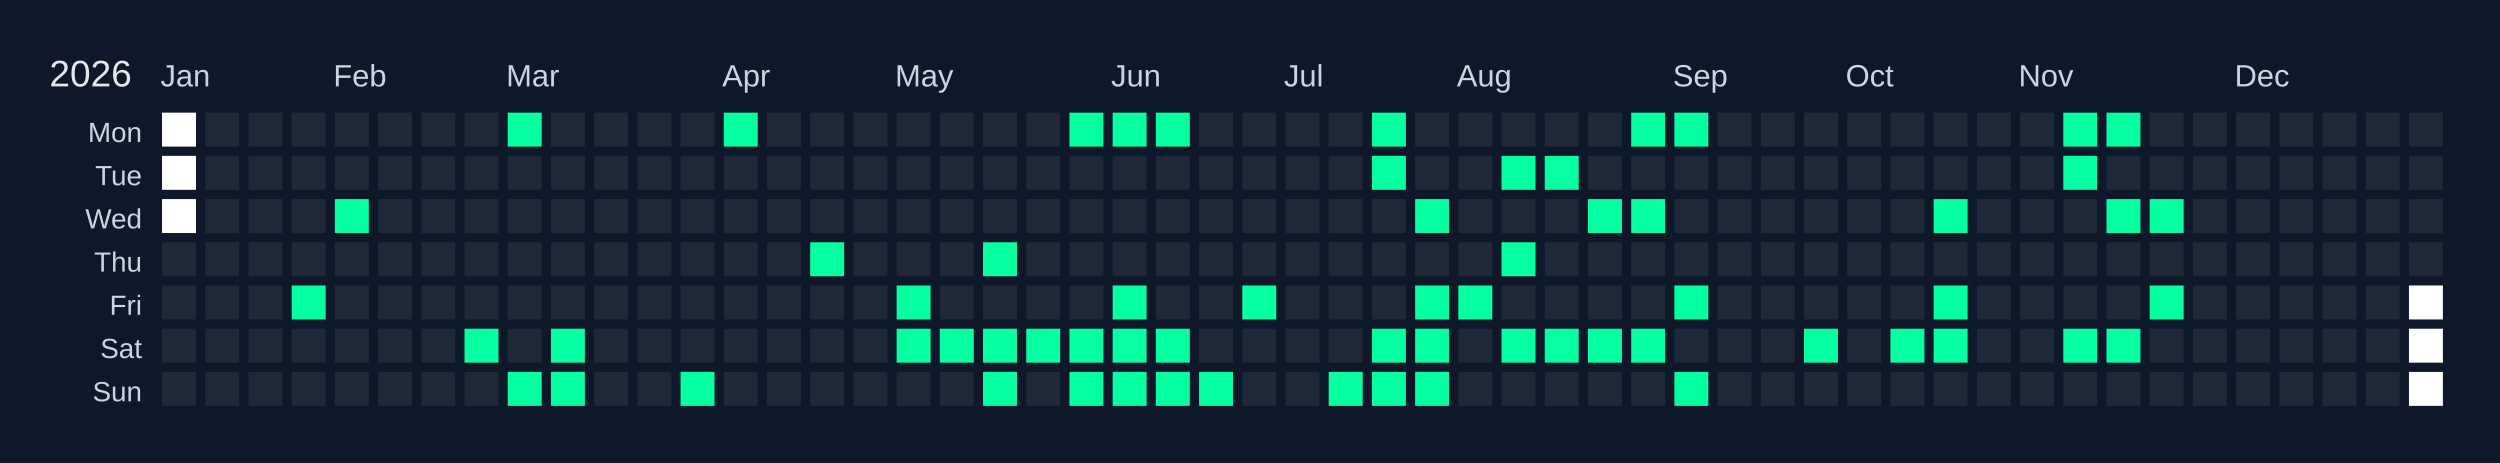
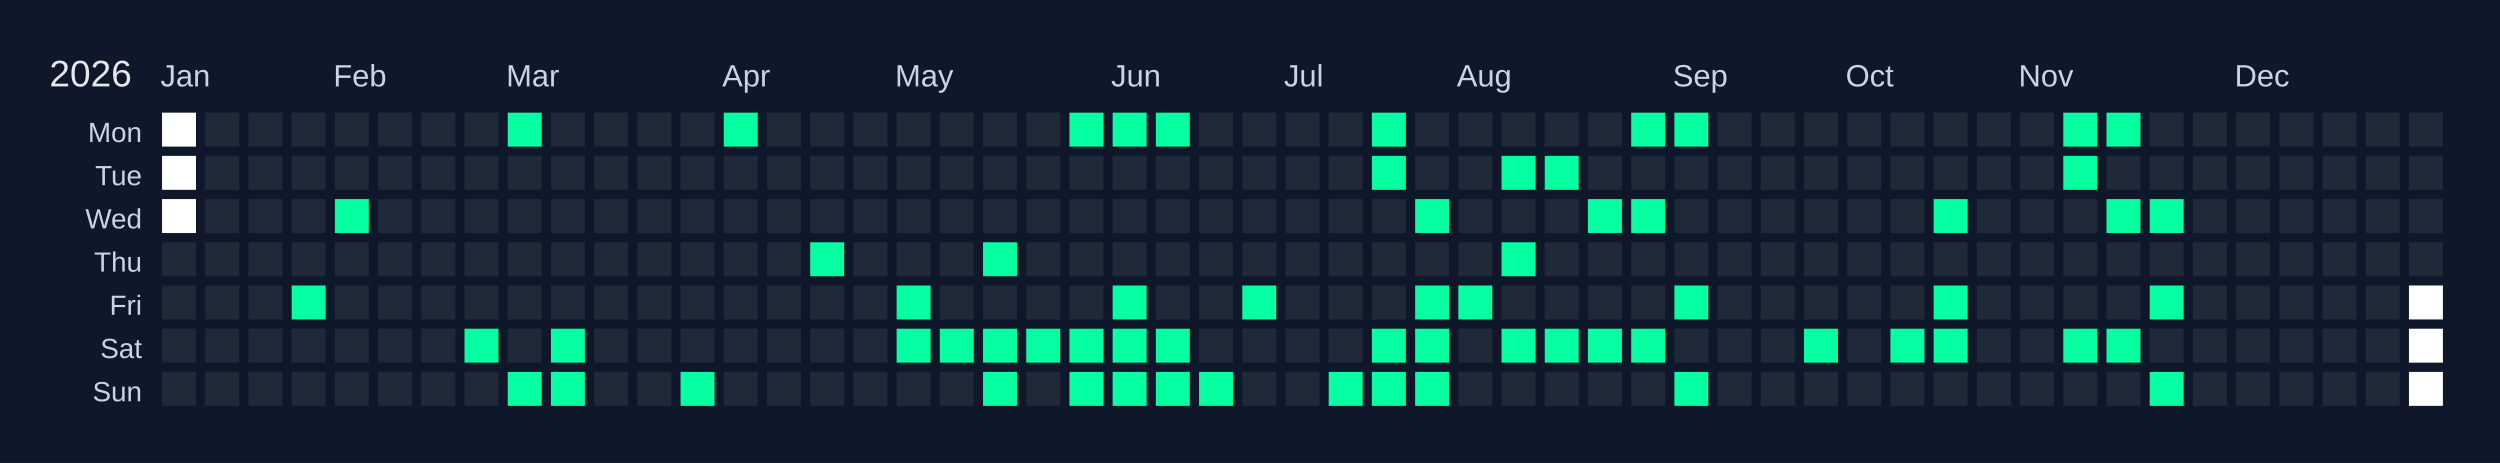
<svg xmlns="http://www.w3.org/2000/svg" width="810" height="150" viewBox="0 0 810 150">
  <rect width="810" height="150" fill="#0f172a" />
  <text x="16" y="28" font-size="12" fill="#e5e7eb" font-family="Arial, sans-serif">2026</text>
  <text x="52" y="28" font-size="10" fill="#cbd5e1" font-family="Arial, sans-serif">Jan</text>
  <text x="108" y="28" font-size="10" fill="#cbd5e1" font-family="Arial, sans-serif">Feb</text>
  <text x="164" y="28" font-size="10" fill="#cbd5e1" font-family="Arial, sans-serif">Mar</text>
  <text x="234" y="28" font-size="10" fill="#cbd5e1" font-family="Arial, sans-serif">Apr</text>
  <text x="290" y="28" font-size="10" fill="#cbd5e1" font-family="Arial, sans-serif">May</text>
  <text x="360" y="28" font-size="10" fill="#cbd5e1" font-family="Arial, sans-serif">Jun</text>
  <text x="416" y="28" font-size="10" fill="#cbd5e1" font-family="Arial, sans-serif">Jul</text>
  <text x="472" y="28" font-size="10" fill="#cbd5e1" font-family="Arial, sans-serif">Aug</text>
  <text x="542" y="28" font-size="10" fill="#cbd5e1" font-family="Arial, sans-serif">Sep</text>
  <text x="598" y="28" font-size="10" fill="#cbd5e1" font-family="Arial, sans-serif">Oct</text>
  <text x="654" y="28" font-size="10" fill="#cbd5e1" font-family="Arial, sans-serif">Nov</text>
  <text x="724" y="28" font-size="10" fill="#cbd5e1" font-family="Arial, sans-serif">Dec</text>
  <text x="46" y="46" font-size="9" fill="#cbd5e1" font-family="Arial, sans-serif" text-anchor="end">Mon</text>
  <text x="46" y="60" font-size="9" fill="#cbd5e1" font-family="Arial, sans-serif" text-anchor="end">Tue</text>
  <text x="46" y="74" font-size="9" fill="#cbd5e1" font-family="Arial, sans-serif" text-anchor="end">Wed</text>
  <text x="46" y="88" font-size="9" fill="#cbd5e1" font-family="Arial, sans-serif" text-anchor="end">Thu</text>
  <text x="46" y="102" font-size="9" fill="#cbd5e1" font-family="Arial, sans-serif" text-anchor="end">Fri</text>
  <text x="46" y="116" font-size="9" fill="#cbd5e1" font-family="Arial, sans-serif" text-anchor="end">Sat</text>
  <text x="46" y="130" font-size="9" fill="#cbd5e1" font-family="Arial, sans-serif" text-anchor="end">Sun</text>
  <g transform="translate(52,36)">
    <rect x="0" y="0" width="12" height="12" fill="#ffffff" stroke="#0f172a" stroke-width="1" />
    <rect x="0" y="14" width="12" height="12" fill="#ffffff" stroke="#0f172a" stroke-width="1" />
    <rect x="0" y="28" width="12" height="12" fill="#ffffff" stroke="#0f172a" stroke-width="1" />
    <rect x="0" y="42" width="12" height="12" fill="#1f2937" stroke="#0f172a" stroke-width="1" data-date="2026-01-01" />
    <rect x="0" y="56" width="12" height="12" fill="#1f2937" stroke="#0f172a" stroke-width="1" data-date="2026-01-02" />
    <rect x="0" y="70" width="12" height="12" fill="#1f2937" stroke="#0f172a" stroke-width="1" data-date="2026-01-03" />
    <rect x="0" y="84" width="12" height="12" fill="#1f2937" stroke="#0f172a" stroke-width="1" data-date="2026-01-04" />
    <rect x="14" y="0" width="12" height="12" fill="#1f2937" stroke="#0f172a" stroke-width="1" data-date="2026-01-05" />
    <rect x="14" y="14" width="12" height="12" fill="#1f2937" stroke="#0f172a" stroke-width="1" data-date="2026-01-06" />
    <rect x="14" y="28" width="12" height="12" fill="#1f2937" stroke="#0f172a" stroke-width="1" data-date="2026-01-07" />
    <rect x="14" y="42" width="12" height="12" fill="#1f2937" stroke="#0f172a" stroke-width="1" data-date="2026-01-08" />
    <rect x="14" y="56" width="12" height="12" fill="#1f2937" stroke="#0f172a" stroke-width="1" data-date="2026-01-09" />
    <rect x="14" y="70" width="12" height="12" fill="#1f2937" stroke="#0f172a" stroke-width="1" data-date="2026-01-10" />
    <rect x="14" y="84" width="12" height="12" fill="#1f2937" stroke="#0f172a" stroke-width="1" data-date="2026-01-11" />
    <rect x="28" y="0" width="12" height="12" fill="#1f2937" stroke="#0f172a" stroke-width="1" data-date="2026-01-12" />
    <rect x="28" y="14" width="12" height="12" fill="#1f2937" stroke="#0f172a" stroke-width="1" data-date="2026-01-13" />
    <rect x="28" y="28" width="12" height="12" fill="#1f2937" stroke="#0f172a" stroke-width="1" data-date="2026-01-14" />
    <rect x="28" y="42" width="12" height="12" fill="#1f2937" stroke="#0f172a" stroke-width="1" data-date="2026-01-15" />
    <rect x="28" y="56" width="12" height="12" fill="#1f2937" stroke="#0f172a" stroke-width="1" data-date="2026-01-16" />
    <rect x="28" y="70" width="12" height="12" fill="#1f2937" stroke="#0f172a" stroke-width="1" data-date="2026-01-17" />
    <rect x="28" y="84" width="12" height="12" fill="#1f2937" stroke="#0f172a" stroke-width="1" data-date="2026-01-18" />
    <rect x="42" y="0" width="12" height="12" fill="#1f2937" stroke="#0f172a" stroke-width="1" data-date="2026-01-19" />
    <rect x="42" y="14" width="12" height="12" fill="#1f2937" stroke="#0f172a" stroke-width="1" data-date="2026-01-20" />
    <rect x="42" y="28" width="12" height="12" fill="#1f2937" stroke="#0f172a" stroke-width="1" data-date="2026-01-21" />
    <rect x="42" y="42" width="12" height="12" fill="#1f2937" stroke="#0f172a" stroke-width="1" data-date="2026-01-22" />
    <rect x="42" y="56" width="12" height="12" fill="#05ffa1" stroke="#0f172a" stroke-width="1" data-date="2026-01-23" />
    <rect x="42" y="70" width="12" height="12" fill="#1f2937" stroke="#0f172a" stroke-width="1" data-date="2026-01-24" />
    <rect x="42" y="84" width="12" height="12" fill="#1f2937" stroke="#0f172a" stroke-width="1" data-date="2026-01-25" />
    <rect x="56" y="0" width="12" height="12" fill="#1f2937" stroke="#0f172a" stroke-width="1" data-date="2026-01-26" />
    <rect x="56" y="14" width="12" height="12" fill="#1f2937" stroke="#0f172a" stroke-width="1" data-date="2026-01-27" />
    <rect x="56" y="28" width="12" height="12" fill="#05ffa1" stroke="#0f172a" stroke-width="1" data-date="2026-01-28" />
    <rect x="56" y="42" width="12" height="12" fill="#1f2937" stroke="#0f172a" stroke-width="1" data-date="2026-01-29" />
    <rect x="56" y="56" width="12" height="12" fill="#1f2937" stroke="#0f172a" stroke-width="1" data-date="2026-01-30" />
    <rect x="56" y="70" width="12" height="12" fill="#1f2937" stroke="#0f172a" stroke-width="1" data-date="2026-01-31" />
    <rect x="56" y="84" width="12" height="12" fill="#1f2937" stroke="#0f172a" stroke-width="1" data-date="2026-02-01" />
    <rect x="70" y="0" width="12" height="12" fill="#1f2937" stroke="#0f172a" stroke-width="1" data-date="2026-02-02" />
    <rect x="70" y="14" width="12" height="12" fill="#1f2937" stroke="#0f172a" stroke-width="1" data-date="2026-02-03" />
    <rect x="70" y="28" width="12" height="12" fill="#1f2937" stroke="#0f172a" stroke-width="1" data-date="2026-02-04" />
    <rect x="70" y="42" width="12" height="12" fill="#1f2937" stroke="#0f172a" stroke-width="1" data-date="2026-02-05" />
    <rect x="70" y="56" width="12" height="12" fill="#1f2937" stroke="#0f172a" stroke-width="1" data-date="2026-02-06" />
    <rect x="70" y="70" width="12" height="12" fill="#1f2937" stroke="#0f172a" stroke-width="1" data-date="2026-02-07" />
    <rect x="70" y="84" width="12" height="12" fill="#1f2937" stroke="#0f172a" stroke-width="1" data-date="2026-02-08" />
    <rect x="84" y="0" width="12" height="12" fill="#1f2937" stroke="#0f172a" stroke-width="1" data-date="2026-02-09" />
    <rect x="84" y="14" width="12" height="12" fill="#1f2937" stroke="#0f172a" stroke-width="1" data-date="2026-02-10" />
    <rect x="84" y="28" width="12" height="12" fill="#1f2937" stroke="#0f172a" stroke-width="1" data-date="2026-02-11" />
    <rect x="84" y="42" width="12" height="12" fill="#1f2937" stroke="#0f172a" stroke-width="1" data-date="2026-02-12" />
    <rect x="84" y="56" width="12" height="12" fill="#1f2937" stroke="#0f172a" stroke-width="1" data-date="2026-02-13" />
    <rect x="84" y="70" width="12" height="12" fill="#1f2937" stroke="#0f172a" stroke-width="1" data-date="2026-02-14" />
    <rect x="84" y="84" width="12" height="12" fill="#1f2937" stroke="#0f172a" stroke-width="1" data-date="2026-02-15" />
    <rect x="98" y="0" width="12" height="12" fill="#1f2937" stroke="#0f172a" stroke-width="1" data-date="2026-02-16" />
    <rect x="98" y="14" width="12" height="12" fill="#1f2937" stroke="#0f172a" stroke-width="1" data-date="2026-02-17" />
    <rect x="98" y="28" width="12" height="12" fill="#1f2937" stroke="#0f172a" stroke-width="1" data-date="2026-02-18" />
    <rect x="98" y="42" width="12" height="12" fill="#1f2937" stroke="#0f172a" stroke-width="1" data-date="2026-02-19" />
    <rect x="98" y="56" width="12" height="12" fill="#1f2937" stroke="#0f172a" stroke-width="1" data-date="2026-02-20" />
    <rect x="98" y="70" width="12" height="12" fill="#05ffa1" stroke="#0f172a" stroke-width="1" data-date="2026-02-21" />
    <rect x="98" y="84" width="12" height="12" fill="#1f2937" stroke="#0f172a" stroke-width="1" data-date="2026-02-22" />
    <rect x="112" y="0" width="12" height="12" fill="#05ffa1" stroke="#0f172a" stroke-width="1" data-date="2026-02-23" />
    <rect x="112" y="14" width="12" height="12" fill="#1f2937" stroke="#0f172a" stroke-width="1" data-date="2026-02-24" />
    <rect x="112" y="28" width="12" height="12" fill="#1f2937" stroke="#0f172a" stroke-width="1" data-date="2026-02-25" />
    <rect x="112" y="42" width="12" height="12" fill="#1f2937" stroke="#0f172a" stroke-width="1" data-date="2026-02-26" />
    <rect x="112" y="56" width="12" height="12" fill="#1f2937" stroke="#0f172a" stroke-width="1" data-date="2026-02-27" />
    <rect x="112" y="70" width="12" height="12" fill="#1f2937" stroke="#0f172a" stroke-width="1" data-date="2026-02-28" />
    <rect x="112" y="84" width="12" height="12" fill="#05ffa1" stroke="#0f172a" stroke-width="1" data-date="2026-03-01" />
    <rect x="126" y="0" width="12" height="12" fill="#1f2937" stroke="#0f172a" stroke-width="1" data-date="2026-03-02" />
    <rect x="126" y="14" width="12" height="12" fill="#1f2937" stroke="#0f172a" stroke-width="1" data-date="2026-03-03" />
    <rect x="126" y="28" width="12" height="12" fill="#1f2937" stroke="#0f172a" stroke-width="1" data-date="2026-03-04" />
    <rect x="126" y="42" width="12" height="12" fill="#1f2937" stroke="#0f172a" stroke-width="1" data-date="2026-03-05" />
    <rect x="126" y="56" width="12" height="12" fill="#1f2937" stroke="#0f172a" stroke-width="1" data-date="2026-03-06" />
    <rect x="126" y="70" width="12" height="12" fill="#05ffa1" stroke="#0f172a" stroke-width="1" data-date="2026-03-07" />
    <rect x="126" y="84" width="12" height="12" fill="#05ffa1" stroke="#0f172a" stroke-width="1" data-date="2026-03-08" />
    <rect x="140" y="0" width="12" height="12" fill="#1f2937" stroke="#0f172a" stroke-width="1" data-date="2026-03-09" />
    <rect x="140" y="14" width="12" height="12" fill="#1f2937" stroke="#0f172a" stroke-width="1" data-date="2026-03-10" />
    <rect x="140" y="28" width="12" height="12" fill="#1f2937" stroke="#0f172a" stroke-width="1" data-date="2026-03-11" />
    <rect x="140" y="42" width="12" height="12" fill="#1f2937" stroke="#0f172a" stroke-width="1" data-date="2026-03-12" />
    <rect x="140" y="56" width="12" height="12" fill="#1f2937" stroke="#0f172a" stroke-width="1" data-date="2026-03-13" />
    <rect x="140" y="70" width="12" height="12" fill="#1f2937" stroke="#0f172a" stroke-width="1" data-date="2026-03-14" />
    <rect x="140" y="84" width="12" height="12" fill="#1f2937" stroke="#0f172a" stroke-width="1" data-date="2026-03-15" />
    <rect x="154" y="0" width="12" height="12" fill="#1f2937" stroke="#0f172a" stroke-width="1" data-date="2026-03-16" />
    <rect x="154" y="14" width="12" height="12" fill="#1f2937" stroke="#0f172a" stroke-width="1" data-date="2026-03-17" />
    <rect x="154" y="28" width="12" height="12" fill="#1f2937" stroke="#0f172a" stroke-width="1" data-date="2026-03-18" />
    <rect x="154" y="42" width="12" height="12" fill="#1f2937" stroke="#0f172a" stroke-width="1" data-date="2026-03-19" />
    <rect x="154" y="56" width="12" height="12" fill="#1f2937" stroke="#0f172a" stroke-width="1" data-date="2026-03-20" />
    <rect x="154" y="70" width="12" height="12" fill="#1f2937" stroke="#0f172a" stroke-width="1" data-date="2026-03-21" />
    <rect x="154" y="84" width="12" height="12" fill="#1f2937" stroke="#0f172a" stroke-width="1" data-date="2026-03-22" />
    <rect x="168" y="0" width="12" height="12" fill="#1f2937" stroke="#0f172a" stroke-width="1" data-date="2026-03-23" />
    <rect x="168" y="14" width="12" height="12" fill="#1f2937" stroke="#0f172a" stroke-width="1" data-date="2026-03-24" />
    <rect x="168" y="28" width="12" height="12" fill="#1f2937" stroke="#0f172a" stroke-width="1" data-date="2026-03-25" />
    <rect x="168" y="42" width="12" height="12" fill="#1f2937" stroke="#0f172a" stroke-width="1" data-date="2026-03-26" />
    <rect x="168" y="56" width="12" height="12" fill="#1f2937" stroke="#0f172a" stroke-width="1" data-date="2026-03-27" />
    <rect x="168" y="70" width="12" height="12" fill="#1f2937" stroke="#0f172a" stroke-width="1" data-date="2026-03-28" />
    <rect x="168" y="84" width="12" height="12" fill="#05ffa1" stroke="#0f172a" stroke-width="1" data-date="2026-03-29" />
    <rect x="182" y="0" width="12" height="12" fill="#05ffa1" stroke="#0f172a" stroke-width="1" data-date="2026-03-30" />
    <rect x="182" y="14" width="12" height="12" fill="#1f2937" stroke="#0f172a" stroke-width="1" data-date="2026-03-31" />
    <rect x="182" y="28" width="12" height="12" fill="#1f2937" stroke="#0f172a" stroke-width="1" data-date="2026-04-01" />
    <rect x="182" y="42" width="12" height="12" fill="#1f2937" stroke="#0f172a" stroke-width="1" data-date="2026-04-02" />
    <rect x="182" y="56" width="12" height="12" fill="#1f2937" stroke="#0f172a" stroke-width="1" data-date="2026-04-03" />
    <rect x="182" y="70" width="12" height="12" fill="#1f2937" stroke="#0f172a" stroke-width="1" data-date="2026-04-04" />
    <rect x="182" y="84" width="12" height="12" fill="#1f2937" stroke="#0f172a" stroke-width="1" data-date="2026-04-05" />
    <rect x="196" y="0" width="12" height="12" fill="#1f2937" stroke="#0f172a" stroke-width="1" data-date="2026-04-06" />
    <rect x="196" y="14" width="12" height="12" fill="#1f2937" stroke="#0f172a" stroke-width="1" data-date="2026-04-07" />
    <rect x="196" y="28" width="12" height="12" fill="#1f2937" stroke="#0f172a" stroke-width="1" data-date="2026-04-08" />
    <rect x="196" y="42" width="12" height="12" fill="#1f2937" stroke="#0f172a" stroke-width="1" data-date="2026-04-09" />
    <rect x="196" y="56" width="12" height="12" fill="#1f2937" stroke="#0f172a" stroke-width="1" data-date="2026-04-10" />
    <rect x="196" y="70" width="12" height="12" fill="#1f2937" stroke="#0f172a" stroke-width="1" data-date="2026-04-11" />
    <rect x="196" y="84" width="12" height="12" fill="#1f2937" stroke="#0f172a" stroke-width="1" data-date="2026-04-12" />
    <rect x="210" y="0" width="12" height="12" fill="#1f2937" stroke="#0f172a" stroke-width="1" data-date="2026-04-13" />
    <rect x="210" y="14" width="12" height="12" fill="#1f2937" stroke="#0f172a" stroke-width="1" data-date="2026-04-14" />
    <rect x="210" y="28" width="12" height="12" fill="#1f2937" stroke="#0f172a" stroke-width="1" data-date="2026-04-15" />
    <rect x="210" y="42" width="12" height="12" fill="#05ffa1" stroke="#0f172a" stroke-width="1" data-date="2026-04-16" />
    <rect x="210" y="56" width="12" height="12" fill="#1f2937" stroke="#0f172a" stroke-width="1" data-date="2026-04-17" />
    <rect x="210" y="70" width="12" height="12" fill="#1f2937" stroke="#0f172a" stroke-width="1" data-date="2026-04-18" />
    <rect x="210" y="84" width="12" height="12" fill="#1f2937" stroke="#0f172a" stroke-width="1" data-date="2026-04-19" />
    <rect x="224" y="0" width="12" height="12" fill="#1f2937" stroke="#0f172a" stroke-width="1" data-date="2026-04-20" />
    <rect x="224" y="14" width="12" height="12" fill="#1f2937" stroke="#0f172a" stroke-width="1" data-date="2026-04-21" />
    <rect x="224" y="28" width="12" height="12" fill="#1f2937" stroke="#0f172a" stroke-width="1" data-date="2026-04-22" />
    <rect x="224" y="42" width="12" height="12" fill="#1f2937" stroke="#0f172a" stroke-width="1" data-date="2026-04-23" />
    <rect x="224" y="56" width="12" height="12" fill="#1f2937" stroke="#0f172a" stroke-width="1" data-date="2026-04-24" />
    <rect x="224" y="70" width="12" height="12" fill="#1f2937" stroke="#0f172a" stroke-width="1" data-date="2026-04-25" />
    <rect x="224" y="84" width="12" height="12" fill="#1f2937" stroke="#0f172a" stroke-width="1" data-date="2026-04-26" />
    <rect x="238" y="0" width="12" height="12" fill="#1f2937" stroke="#0f172a" stroke-width="1" data-date="2026-04-27" />
    <rect x="238" y="14" width="12" height="12" fill="#1f2937" stroke="#0f172a" stroke-width="1" data-date="2026-04-28" />
    <rect x="238" y="28" width="12" height="12" fill="#1f2937" stroke="#0f172a" stroke-width="1" data-date="2026-04-29" />
    <rect x="238" y="42" width="12" height="12" fill="#1f2937" stroke="#0f172a" stroke-width="1" data-date="2026-04-30" />
    <rect x="238" y="56" width="12" height="12" fill="#05ffa1" stroke="#0f172a" stroke-width="1" data-date="2026-05-01" />
    <rect x="238" y="70" width="12" height="12" fill="#05ffa1" stroke="#0f172a" stroke-width="1" data-date="2026-05-02" />
    <rect x="238" y="84" width="12" height="12" fill="#1f2937" stroke="#0f172a" stroke-width="1" data-date="2026-05-03" />
    <rect x="252" y="0" width="12" height="12" fill="#1f2937" stroke="#0f172a" stroke-width="1" data-date="2026-05-04" />
    <rect x="252" y="14" width="12" height="12" fill="#1f2937" stroke="#0f172a" stroke-width="1" data-date="2026-05-05" />
    <rect x="252" y="28" width="12" height="12" fill="#1f2937" stroke="#0f172a" stroke-width="1" data-date="2026-05-06" />
    <rect x="252" y="42" width="12" height="12" fill="#1f2937" stroke="#0f172a" stroke-width="1" data-date="2026-05-07" />
    <rect x="252" y="56" width="12" height="12" fill="#1f2937" stroke="#0f172a" stroke-width="1" data-date="2026-05-08" />
    <rect x="252" y="70" width="12" height="12" fill="#05ffa1" stroke="#0f172a" stroke-width="1" data-date="2026-05-09" />
    <rect x="252" y="84" width="12" height="12" fill="#1f2937" stroke="#0f172a" stroke-width="1" data-date="2026-05-10" />
    <rect x="266" y="0" width="12" height="12" fill="#1f2937" stroke="#0f172a" stroke-width="1" data-date="2026-05-11" />
    <rect x="266" y="14" width="12" height="12" fill="#1f2937" stroke="#0f172a" stroke-width="1" data-date="2026-05-12" />
    <rect x="266" y="28" width="12" height="12" fill="#1f2937" stroke="#0f172a" stroke-width="1" data-date="2026-05-13" />
    <rect x="266" y="42" width="12" height="12" fill="#05ffa1" stroke="#0f172a" stroke-width="1" data-date="2026-05-14" />
    <rect x="266" y="56" width="12" height="12" fill="#1f2937" stroke="#0f172a" stroke-width="1" data-date="2026-05-15" />
    <rect x="266" y="70" width="12" height="12" fill="#05ffa1" stroke="#0f172a" stroke-width="1" data-date="2026-05-16" />
    <rect x="266" y="84" width="12" height="12" fill="#05ffa1" stroke="#0f172a" stroke-width="1" data-date="2026-05-17" />
    <rect x="280" y="0" width="12" height="12" fill="#1f2937" stroke="#0f172a" stroke-width="1" data-date="2026-05-18" />
    <rect x="280" y="14" width="12" height="12" fill="#1f2937" stroke="#0f172a" stroke-width="1" data-date="2026-05-19" />
    <rect x="280" y="28" width="12" height="12" fill="#1f2937" stroke="#0f172a" stroke-width="1" data-date="2026-05-20" />
    <rect x="280" y="42" width="12" height="12" fill="#1f2937" stroke="#0f172a" stroke-width="1" data-date="2026-05-21" />
    <rect x="280" y="56" width="12" height="12" fill="#1f2937" stroke="#0f172a" stroke-width="1" data-date="2026-05-22" />
    <rect x="280" y="70" width="12" height="12" fill="#05ffa1" stroke="#0f172a" stroke-width="1" data-date="2026-05-23" />
    <rect x="280" y="84" width="12" height="12" fill="#1f2937" stroke="#0f172a" stroke-width="1" data-date="2026-05-24" />
    <rect x="294" y="0" width="12" height="12" fill="#05ffa1" stroke="#0f172a" stroke-width="1" data-date="2026-05-25" />
    <rect x="294" y="14" width="12" height="12" fill="#1f2937" stroke="#0f172a" stroke-width="1" data-date="2026-05-26" />
    <rect x="294" y="28" width="12" height="12" fill="#1f2937" stroke="#0f172a" stroke-width="1" data-date="2026-05-27" />
    <rect x="294" y="42" width="12" height="12" fill="#1f2937" stroke="#0f172a" stroke-width="1" data-date="2026-05-28" />
    <rect x="294" y="56" width="12" height="12" fill="#1f2937" stroke="#0f172a" stroke-width="1" data-date="2026-05-29" />
    <rect x="294" y="70" width="12" height="12" fill="#05ffa1" stroke="#0f172a" stroke-width="1" data-date="2026-05-30" />
    <rect x="294" y="84" width="12" height="12" fill="#05ffa1" stroke="#0f172a" stroke-width="1" data-date="2026-05-31" />
    <rect x="308" y="0" width="12" height="12" fill="#05ffa1" stroke="#0f172a" stroke-width="1" data-date="2026-06-01" />
    <rect x="308" y="14" width="12" height="12" fill="#1f2937" stroke="#0f172a" stroke-width="1" data-date="2026-06-02" />
    <rect x="308" y="28" width="12" height="12" fill="#1f2937" stroke="#0f172a" stroke-width="1" data-date="2026-06-03" />
    <rect x="308" y="42" width="12" height="12" fill="#1f2937" stroke="#0f172a" stroke-width="1" data-date="2026-06-04" />
    <rect x="308" y="56" width="12" height="12" fill="#05ffa1" stroke="#0f172a" stroke-width="1" data-date="2026-06-05" />
    <rect x="308" y="70" width="12" height="12" fill="#05ffa1" stroke="#0f172a" stroke-width="1" data-date="2026-06-06" />
    <rect x="308" y="84" width="12" height="12" fill="#05ffa1" stroke="#0f172a" stroke-width="1" data-date="2026-06-07" />
    <rect x="322" y="0" width="12" height="12" fill="#05ffa1" stroke="#0f172a" stroke-width="1" data-date="2026-06-08" />
    <rect x="322" y="14" width="12" height="12" fill="#1f2937" stroke="#0f172a" stroke-width="1" data-date="2026-06-09" />
    <rect x="322" y="28" width="12" height="12" fill="#1f2937" stroke="#0f172a" stroke-width="1" data-date="2026-06-10" />
    <rect x="322" y="42" width="12" height="12" fill="#1f2937" stroke="#0f172a" stroke-width="1" data-date="2026-06-11" />
    <rect x="322" y="56" width="12" height="12" fill="#1f2937" stroke="#0f172a" stroke-width="1" data-date="2026-06-12" />
    <rect x="322" y="70" width="12" height="12" fill="#05ffa1" stroke="#0f172a" stroke-width="1" data-date="2026-06-13" />
    <rect x="322" y="84" width="12" height="12" fill="#05ffa1" stroke="#0f172a" stroke-width="1" data-date="2026-06-14" />
    <rect x="336" y="0" width="12" height="12" fill="#1f2937" stroke="#0f172a" stroke-width="1" data-date="2026-06-15" />
    <rect x="336" y="14" width="12" height="12" fill="#1f2937" stroke="#0f172a" stroke-width="1" data-date="2026-06-16" />
    <rect x="336" y="28" width="12" height="12" fill="#1f2937" stroke="#0f172a" stroke-width="1" data-date="2026-06-17" />
    <rect x="336" y="42" width="12" height="12" fill="#1f2937" stroke="#0f172a" stroke-width="1" data-date="2026-06-18" />
    <rect x="336" y="56" width="12" height="12" fill="#1f2937" stroke="#0f172a" stroke-width="1" data-date="2026-06-19" />
    <rect x="336" y="70" width="12" height="12" fill="#1f2937" stroke="#0f172a" stroke-width="1" data-date="2026-06-20" />
    <rect x="336" y="84" width="12" height="12" fill="#05ffa1" stroke="#0f172a" stroke-width="1" data-date="2026-06-21" />
    <rect x="350" y="0" width="12" height="12" fill="#1f2937" stroke="#0f172a" stroke-width="1" data-date="2026-06-22" />
    <rect x="350" y="14" width="12" height="12" fill="#1f2937" stroke="#0f172a" stroke-width="1" data-date="2026-06-23" />
    <rect x="350" y="28" width="12" height="12" fill="#1f2937" stroke="#0f172a" stroke-width="1" data-date="2026-06-24" />
    <rect x="350" y="42" width="12" height="12" fill="#1f2937" stroke="#0f172a" stroke-width="1" data-date="2026-06-25" />
    <rect x="350" y="56" width="12" height="12" fill="#05ffa1" stroke="#0f172a" stroke-width="1" data-date="2026-06-26" />
    <rect x="350" y="70" width="12" height="12" fill="#1f2937" stroke="#0f172a" stroke-width="1" data-date="2026-06-27" />
    <rect x="350" y="84" width="12" height="12" fill="#1f2937" stroke="#0f172a" stroke-width="1" data-date="2026-06-28" />
    <rect x="364" y="0" width="12" height="12" fill="#1f2937" stroke="#0f172a" stroke-width="1" data-date="2026-06-29" />
    <rect x="364" y="14" width="12" height="12" fill="#1f2937" stroke="#0f172a" stroke-width="1" data-date="2026-06-30" />
    <rect x="364" y="28" width="12" height="12" fill="#1f2937" stroke="#0f172a" stroke-width="1" data-date="2026-07-01" />
    <rect x="364" y="42" width="12" height="12" fill="#1f2937" stroke="#0f172a" stroke-width="1" data-date="2026-07-02" />
    <rect x="364" y="56" width="12" height="12" fill="#1f2937" stroke="#0f172a" stroke-width="1" data-date="2026-07-03" />
    <rect x="364" y="70" width="12" height="12" fill="#1f2937" stroke="#0f172a" stroke-width="1" data-date="2026-07-04" />
    <rect x="364" y="84" width="12" height="12" fill="#1f2937" stroke="#0f172a" stroke-width="1" data-date="2026-07-05" />
    <rect x="378" y="0" width="12" height="12" fill="#1f2937" stroke="#0f172a" stroke-width="1" data-date="2026-07-06" />
    <rect x="378" y="14" width="12" height="12" fill="#1f2937" stroke="#0f172a" stroke-width="1" data-date="2026-07-07" />
    <rect x="378" y="28" width="12" height="12" fill="#1f2937" stroke="#0f172a" stroke-width="1" data-date="2026-07-08" />
    <rect x="378" y="42" width="12" height="12" fill="#1f2937" stroke="#0f172a" stroke-width="1" data-date="2026-07-09" />
    <rect x="378" y="56" width="12" height="12" fill="#1f2937" stroke="#0f172a" stroke-width="1" data-date="2026-07-10" />
    <rect x="378" y="70" width="12" height="12" fill="#1f2937" stroke="#0f172a" stroke-width="1" data-date="2026-07-11" />
    <rect x="378" y="84" width="12" height="12" fill="#05ffa1" stroke="#0f172a" stroke-width="1" data-date="2026-07-12" />
    <rect x="392" y="0" width="12" height="12" fill="#05ffa1" stroke="#0f172a" stroke-width="1" data-date="2026-07-13" />
    <rect x="392" y="14" width="12" height="12" fill="#05ffa1" stroke="#0f172a" stroke-width="1" data-date="2026-07-14" />
    <rect x="392" y="28" width="12" height="12" fill="#1f2937" stroke="#0f172a" stroke-width="1" data-date="2026-07-15" />
    <rect x="392" y="42" width="12" height="12" fill="#1f2937" stroke="#0f172a" stroke-width="1" data-date="2026-07-16" />
    <rect x="392" y="56" width="12" height="12" fill="#1f2937" stroke="#0f172a" stroke-width="1" data-date="2026-07-17" />
    <rect x="392" y="70" width="12" height="12" fill="#05ffa1" stroke="#0f172a" stroke-width="1" data-date="2026-07-18" />
    <rect x="392" y="84" width="12" height="12" fill="#05ffa1" stroke="#0f172a" stroke-width="1" data-date="2026-07-19" />
    <rect x="406" y="0" width="12" height="12" fill="#1f2937" stroke="#0f172a" stroke-width="1" data-date="2026-07-20" />
    <rect x="406" y="14" width="12" height="12" fill="#1f2937" stroke="#0f172a" stroke-width="1" data-date="2026-07-21" />
    <rect x="406" y="28" width="12" height="12" fill="#05ffa1" stroke="#0f172a" stroke-width="1" data-date="2026-07-22" />
    <rect x="406" y="42" width="12" height="12" fill="#1f2937" stroke="#0f172a" stroke-width="1" data-date="2026-07-23" />
    <rect x="406" y="56" width="12" height="12" fill="#05ffa1" stroke="#0f172a" stroke-width="1" data-date="2026-07-24" />
    <rect x="406" y="70" width="12" height="12" fill="#05ffa1" stroke="#0f172a" stroke-width="1" data-date="2026-07-25" />
    <rect x="406" y="84" width="12" height="12" fill="#05ffa1" stroke="#0f172a" stroke-width="1" data-date="2026-07-26" />
    <rect x="420" y="0" width="12" height="12" fill="#1f2937" stroke="#0f172a" stroke-width="1" data-date="2026-07-27" />
    <rect x="420" y="14" width="12" height="12" fill="#1f2937" stroke="#0f172a" stroke-width="1" data-date="2026-07-28" />
    <rect x="420" y="28" width="12" height="12" fill="#1f2937" stroke="#0f172a" stroke-width="1" data-date="2026-07-29" />
    <rect x="420" y="42" width="12" height="12" fill="#1f2937" stroke="#0f172a" stroke-width="1" data-date="2026-07-30" />
    <rect x="420" y="56" width="12" height="12" fill="#05ffa1" stroke="#0f172a" stroke-width="1" data-date="2026-07-31" />
    <rect x="420" y="70" width="12" height="12" fill="#1f2937" stroke="#0f172a" stroke-width="1" data-date="2026-08-01" />
    <rect x="420" y="84" width="12" height="12" fill="#1f2937" stroke="#0f172a" stroke-width="1" data-date="2026-08-02" />
    <rect x="434" y="0" width="12" height="12" fill="#1f2937" stroke="#0f172a" stroke-width="1" data-date="2026-08-03" />
    <rect x="434" y="14" width="12" height="12" fill="#05ffa1" stroke="#0f172a" stroke-width="1" data-date="2026-08-04" />
    <rect x="434" y="28" width="12" height="12" fill="#1f2937" stroke="#0f172a" stroke-width="1" data-date="2026-08-05" />
    <rect x="434" y="42" width="12" height="12" fill="#05ffa1" stroke="#0f172a" stroke-width="1" data-date="2026-08-06" />
    <rect x="434" y="56" width="12" height="12" fill="#1f2937" stroke="#0f172a" stroke-width="1" data-date="2026-08-07" />
    <rect x="434" y="70" width="12" height="12" fill="#05ffa1" stroke="#0f172a" stroke-width="1" data-date="2026-08-08" />
    <rect x="434" y="84" width="12" height="12" fill="#1f2937" stroke="#0f172a" stroke-width="1" data-date="2026-08-09" />
    <rect x="448" y="0" width="12" height="12" fill="#1f2937" stroke="#0f172a" stroke-width="1" data-date="2026-08-10" />
    <rect x="448" y="14" width="12" height="12" fill="#05ffa1" stroke="#0f172a" stroke-width="1" data-date="2026-08-11" />
    <rect x="448" y="28" width="12" height="12" fill="#1f2937" stroke="#0f172a" stroke-width="1" data-date="2026-08-12" />
    <rect x="448" y="42" width="12" height="12" fill="#1f2937" stroke="#0f172a" stroke-width="1" data-date="2026-08-13" />
    <rect x="448" y="56" width="12" height="12" fill="#1f2937" stroke="#0f172a" stroke-width="1" data-date="2026-08-14" />
    <rect x="448" y="70" width="12" height="12" fill="#05ffa1" stroke="#0f172a" stroke-width="1" data-date="2026-08-15" />
    <rect x="448" y="84" width="12" height="12" fill="#1f2937" stroke="#0f172a" stroke-width="1" data-date="2026-08-16" />
    <rect x="462" y="0" width="12" height="12" fill="#1f2937" stroke="#0f172a" stroke-width="1" data-date="2026-08-17" />
    <rect x="462" y="14" width="12" height="12" fill="#1f2937" stroke="#0f172a" stroke-width="1" data-date="2026-08-18" />
    <rect x="462" y="28" width="12" height="12" fill="#05ffa1" stroke="#0f172a" stroke-width="1" data-date="2026-08-19" />
    <rect x="462" y="42" width="12" height="12" fill="#1f2937" stroke="#0f172a" stroke-width="1" data-date="2026-08-20" />
    <rect x="462" y="56" width="12" height="12" fill="#1f2937" stroke="#0f172a" stroke-width="1" data-date="2026-08-21" />
    <rect x="462" y="70" width="12" height="12" fill="#05ffa1" stroke="#0f172a" stroke-width="1" data-date="2026-08-22" />
    <rect x="462" y="84" width="12" height="12" fill="#1f2937" stroke="#0f172a" stroke-width="1" data-date="2026-08-23" />
    <rect x="476" y="0" width="12" height="12" fill="#05ffa1" stroke="#0f172a" stroke-width="1" data-date="2026-08-24" />
    <rect x="476" y="14" width="12" height="12" fill="#1f2937" stroke="#0f172a" stroke-width="1" data-date="2026-08-25" />
    <rect x="476" y="28" width="12" height="12" fill="#05ffa1" stroke="#0f172a" stroke-width="1" data-date="2026-08-26" />
    <rect x="476" y="42" width="12" height="12" fill="#1f2937" stroke="#0f172a" stroke-width="1" data-date="2026-08-27" />
    <rect x="476" y="56" width="12" height="12" fill="#1f2937" stroke="#0f172a" stroke-width="1" data-date="2026-08-28" />
    <rect x="476" y="70" width="12" height="12" fill="#05ffa1" stroke="#0f172a" stroke-width="1" data-date="2026-08-29" />
    <rect x="476" y="84" width="12" height="12" fill="#1f2937" stroke="#0f172a" stroke-width="1" data-date="2026-08-30" />
    <rect x="490" y="0" width="12" height="12" fill="#05ffa1" stroke="#0f172a" stroke-width="1" data-date="2026-08-31" />
    <rect x="490" y="14" width="12" height="12" fill="#1f2937" stroke="#0f172a" stroke-width="1" data-date="2026-09-01" />
    <rect x="490" y="28" width="12" height="12" fill="#1f2937" stroke="#0f172a" stroke-width="1" data-date="2026-09-02" />
    <rect x="490" y="42" width="12" height="12" fill="#1f2937" stroke="#0f172a" stroke-width="1" data-date="2026-09-03" />
    <rect x="490" y="56" width="12" height="12" fill="#05ffa1" stroke="#0f172a" stroke-width="1" data-date="2026-09-04" />
    <rect x="490" y="70" width="12" height="12" fill="#1f2937" stroke="#0f172a" stroke-width="1" data-date="2026-09-05" />
    <rect x="490" y="84" width="12" height="12" fill="#05ffa1" stroke="#0f172a" stroke-width="1" data-date="2026-09-06" />
    <rect x="504" y="0" width="12" height="12" fill="#1f2937" stroke="#0f172a" stroke-width="1" data-date="2026-09-07" />
    <rect x="504" y="14" width="12" height="12" fill="#1f2937" stroke="#0f172a" stroke-width="1" data-date="2026-09-08" />
    <rect x="504" y="28" width="12" height="12" fill="#1f2937" stroke="#0f172a" stroke-width="1" data-date="2026-09-09" />
    <rect x="504" y="42" width="12" height="12" fill="#1f2937" stroke="#0f172a" stroke-width="1" data-date="2026-09-10" />
    <rect x="504" y="56" width="12" height="12" fill="#1f2937" stroke="#0f172a" stroke-width="1" data-date="2026-09-11" />
    <rect x="504" y="70" width="12" height="12" fill="#1f2937" stroke="#0f172a" stroke-width="1" data-date="2026-09-12" />
    <rect x="504" y="84" width="12" height="12" fill="#1f2937" stroke="#0f172a" stroke-width="1" data-date="2026-09-13" />
    <rect x="518" y="0" width="12" height="12" fill="#1f2937" stroke="#0f172a" stroke-width="1" data-date="2026-09-14" />
    <rect x="518" y="14" width="12" height="12" fill="#1f2937" stroke="#0f172a" stroke-width="1" data-date="2026-09-15" />
    <rect x="518" y="28" width="12" height="12" fill="#1f2937" stroke="#0f172a" stroke-width="1" data-date="2026-09-16" />
    <rect x="518" y="42" width="12" height="12" fill="#1f2937" stroke="#0f172a" stroke-width="1" data-date="2026-09-17" />
    <rect x="518" y="56" width="12" height="12" fill="#1f2937" stroke="#0f172a" stroke-width="1" data-date="2026-09-18" />
    <rect x="518" y="70" width="12" height="12" fill="#1f2937" stroke="#0f172a" stroke-width="1" data-date="2026-09-19" />
    <rect x="518" y="84" width="12" height="12" fill="#1f2937" stroke="#0f172a" stroke-width="1" data-date="2026-09-20" />
    <rect x="532" y="0" width="12" height="12" fill="#1f2937" stroke="#0f172a" stroke-width="1" data-date="2026-09-21" />
    <rect x="532" y="14" width="12" height="12" fill="#1f2937" stroke="#0f172a" stroke-width="1" data-date="2026-09-22" />
    <rect x="532" y="28" width="12" height="12" fill="#1f2937" stroke="#0f172a" stroke-width="1" data-date="2026-09-23" />
    <rect x="532" y="42" width="12" height="12" fill="#1f2937" stroke="#0f172a" stroke-width="1" data-date="2026-09-24" />
    <rect x="532" y="56" width="12" height="12" fill="#1f2937" stroke="#0f172a" stroke-width="1" data-date="2026-09-25" />
    <rect x="532" y="70" width="12" height="12" fill="#05ffa1" stroke="#0f172a" stroke-width="1" data-date="2026-09-26" />
    <rect x="532" y="84" width="12" height="12" fill="#1f2937" stroke="#0f172a" stroke-width="1" data-date="2026-09-27" />
    <rect x="546" y="0" width="12" height="12" fill="#1f2937" stroke="#0f172a" stroke-width="1" data-date="2026-09-28" />
    <rect x="546" y="14" width="12" height="12" fill="#1f2937" stroke="#0f172a" stroke-width="1" data-date="2026-09-29" />
    <rect x="546" y="28" width="12" height="12" fill="#1f2937" stroke="#0f172a" stroke-width="1" data-date="2026-09-30" />
    <rect x="546" y="42" width="12" height="12" fill="#1f2937" stroke="#0f172a" stroke-width="1" data-date="2026-10-01" />
    <rect x="546" y="56" width="12" height="12" fill="#1f2937" stroke="#0f172a" stroke-width="1" data-date="2026-10-02" />
    <rect x="546" y="70" width="12" height="12" fill="#1f2937" stroke="#0f172a" stroke-width="1" data-date="2026-10-03" />
    <rect x="546" y="84" width="12" height="12" fill="#1f2937" stroke="#0f172a" stroke-width="1" data-date="2026-10-04" />
    <rect x="560" y="0" width="12" height="12" fill="#1f2937" stroke="#0f172a" stroke-width="1" data-date="2026-10-05" />
    <rect x="560" y="14" width="12" height="12" fill="#1f2937" stroke="#0f172a" stroke-width="1" data-date="2026-10-06" />
    <rect x="560" y="28" width="12" height="12" fill="#1f2937" stroke="#0f172a" stroke-width="1" data-date="2026-10-07" />
    <rect x="560" y="42" width="12" height="12" fill="#1f2937" stroke="#0f172a" stroke-width="1" data-date="2026-10-08" />
    <rect x="560" y="56" width="12" height="12" fill="#1f2937" stroke="#0f172a" stroke-width="1" data-date="2026-10-09" />
    <rect x="560" y="70" width="12" height="12" fill="#05ffa1" stroke="#0f172a" stroke-width="1" data-date="2026-10-10" />
    <rect x="560" y="84" width="12" height="12" fill="#1f2937" stroke="#0f172a" stroke-width="1" data-date="2026-10-11" />
    <rect x="574" y="0" width="12" height="12" fill="#1f2937" stroke="#0f172a" stroke-width="1" data-date="2026-10-12" />
    <rect x="574" y="14" width="12" height="12" fill="#1f2937" stroke="#0f172a" stroke-width="1" data-date="2026-10-13" />
    <rect x="574" y="28" width="12" height="12" fill="#05ffa1" stroke="#0f172a" stroke-width="1" data-date="2026-10-14" />
    <rect x="574" y="42" width="12" height="12" fill="#1f2937" stroke="#0f172a" stroke-width="1" data-date="2026-10-15" />
    <rect x="574" y="56" width="12" height="12" fill="#05ffa1" stroke="#0f172a" stroke-width="1" data-date="2026-10-16" />
    <rect x="574" y="70" width="12" height="12" fill="#05ffa1" stroke="#0f172a" stroke-width="1" data-date="2026-10-17" />
    <rect x="574" y="84" width="12" height="12" fill="#1f2937" stroke="#0f172a" stroke-width="1" data-date="2026-10-18" />
    <rect x="588" y="0" width="12" height="12" fill="#1f2937" stroke="#0f172a" stroke-width="1" data-date="2026-10-19" />
    <rect x="588" y="14" width="12" height="12" fill="#1f2937" stroke="#0f172a" stroke-width="1" data-date="2026-10-20" />
    <rect x="588" y="28" width="12" height="12" fill="#1f2937" stroke="#0f172a" stroke-width="1" data-date="2026-10-21" />
    <rect x="588" y="42" width="12" height="12" fill="#1f2937" stroke="#0f172a" stroke-width="1" data-date="2026-10-22" />
    <rect x="588" y="56" width="12" height="12" fill="#1f2937" stroke="#0f172a" stroke-width="1" data-date="2026-10-23" />
    <rect x="588" y="70" width="12" height="12" fill="#1f2937" stroke="#0f172a" stroke-width="1" data-date="2026-10-24" />
    <rect x="588" y="84" width="12" height="12" fill="#1f2937" stroke="#0f172a" stroke-width="1" data-date="2026-10-25" />
    <rect x="602" y="0" width="12" height="12" fill="#1f2937" stroke="#0f172a" stroke-width="1" data-date="2026-10-26" />
    <rect x="602" y="14" width="12" height="12" fill="#1f2937" stroke="#0f172a" stroke-width="1" data-date="2026-10-27" />
    <rect x="602" y="28" width="12" height="12" fill="#1f2937" stroke="#0f172a" stroke-width="1" data-date="2026-10-28" />
    <rect x="602" y="42" width="12" height="12" fill="#1f2937" stroke="#0f172a" stroke-width="1" data-date="2026-10-29" />
    <rect x="602" y="56" width="12" height="12" fill="#1f2937" stroke="#0f172a" stroke-width="1" data-date="2026-10-30" />
    <rect x="602" y="70" width="12" height="12" fill="#1f2937" stroke="#0f172a" stroke-width="1" data-date="2026-10-31" />
    <rect x="602" y="84" width="12" height="12" fill="#1f2937" stroke="#0f172a" stroke-width="1" data-date="2026-11-01" />
    <rect x="616" y="0" width="12" height="12" fill="#05ffa1" stroke="#0f172a" stroke-width="1" data-date="2026-11-02" />
    <rect x="616" y="14" width="12" height="12" fill="#05ffa1" stroke="#0f172a" stroke-width="1" data-date="2026-11-03" />
    <rect x="616" y="28" width="12" height="12" fill="#1f2937" stroke="#0f172a" stroke-width="1" data-date="2026-11-04" />
    <rect x="616" y="42" width="12" height="12" fill="#1f2937" stroke="#0f172a" stroke-width="1" data-date="2026-11-05" />
    <rect x="616" y="56" width="12" height="12" fill="#1f2937" stroke="#0f172a" stroke-width="1" data-date="2026-11-06" />
    <rect x="616" y="70" width="12" height="12" fill="#05ffa1" stroke="#0f172a" stroke-width="1" data-date="2026-11-07" />
    <rect x="616" y="84" width="12" height="12" fill="#1f2937" stroke="#0f172a" stroke-width="1" data-date="2026-11-08" />
    <rect x="630" y="0" width="12" height="12" fill="#05ffa1" stroke="#0f172a" stroke-width="1" data-date="2026-11-09" />
    <rect x="630" y="14" width="12" height="12" fill="#1f2937" stroke="#0f172a" stroke-width="1" data-date="2026-11-10" />
    <rect x="630" y="28" width="12" height="12" fill="#05ffa1" stroke="#0f172a" stroke-width="1" data-date="2026-11-11" />
    <rect x="630" y="42" width="12" height="12" fill="#1f2937" stroke="#0f172a" stroke-width="1" data-date="2026-11-12" />
    <rect x="630" y="56" width="12" height="12" fill="#1f2937" stroke="#0f172a" stroke-width="1" data-date="2026-11-13" />
    <rect x="630" y="70" width="12" height="12" fill="#05ffa1" stroke="#0f172a" stroke-width="1" data-date="2026-11-14" />
    <rect x="630" y="84" width="12" height="12" fill="#1f2937" stroke="#0f172a" stroke-width="1" data-date="2026-11-15" />
    <rect x="644" y="0" width="12" height="12" fill="#1f2937" stroke="#0f172a" stroke-width="1" data-date="2026-11-16" />
    <rect x="644" y="14" width="12" height="12" fill="#1f2937" stroke="#0f172a" stroke-width="1" data-date="2026-11-17" />
    <rect x="644" y="28" width="12" height="12" fill="#05ffa1" stroke="#0f172a" stroke-width="1" data-date="2026-11-18" />
    <rect x="644" y="42" width="12" height="12" fill="#1f2937" stroke="#0f172a" stroke-width="1" data-date="2026-11-19" />
    <rect x="644" y="56" width="12" height="12" fill="#05ffa1" stroke="#0f172a" stroke-width="1" data-date="2026-11-20" />
    <rect x="644" y="70" width="12" height="12" fill="#1f2937" stroke="#0f172a" stroke-width="1" data-date="2026-11-21" />
-     <rect x="644" y="84" width="12" height="12" fill="#1f2937" stroke="#0f172a" stroke-width="1" data-date="2026-11-22" />
+     <rect x="644" y="84" width="12" height="12" fill="#05ffa1" stroke="#0f172a" stroke-width="1" data-date="2026-11-22" />
    <rect x="658" y="0" width="12" height="12" fill="#1f2937" stroke="#0f172a" stroke-width="1" data-date="2026-11-23" />
    <rect x="658" y="14" width="12" height="12" fill="#1f2937" stroke="#0f172a" stroke-width="1" data-date="2026-11-24" />
    <rect x="658" y="28" width="12" height="12" fill="#1f2937" stroke="#0f172a" stroke-width="1" data-date="2026-11-25" />
    <rect x="658" y="42" width="12" height="12" fill="#1f2937" stroke="#0f172a" stroke-width="1" data-date="2026-11-26" />
    <rect x="658" y="56" width="12" height="12" fill="#1f2937" stroke="#0f172a" stroke-width="1" data-date="2026-11-27" />
    <rect x="658" y="70" width="12" height="12" fill="#1f2937" stroke="#0f172a" stroke-width="1" data-date="2026-11-28" />
    <rect x="658" y="84" width="12" height="12" fill="#1f2937" stroke="#0f172a" stroke-width="1" data-date="2026-11-29" />
    <rect x="672" y="0" width="12" height="12" fill="#1f2937" stroke="#0f172a" stroke-width="1" data-date="2026-11-30" />
    <rect x="672" y="14" width="12" height="12" fill="#1f2937" stroke="#0f172a" stroke-width="1" data-date="2026-12-01" />
    <rect x="672" y="28" width="12" height="12" fill="#1f2937" stroke="#0f172a" stroke-width="1" data-date="2026-12-02" />
    <rect x="672" y="42" width="12" height="12" fill="#1f2937" stroke="#0f172a" stroke-width="1" data-date="2026-12-03" />
    <rect x="672" y="56" width="12" height="12" fill="#1f2937" stroke="#0f172a" stroke-width="1" data-date="2026-12-04" />
    <rect x="672" y="70" width="12" height="12" fill="#1f2937" stroke="#0f172a" stroke-width="1" data-date="2026-12-05" />
    <rect x="672" y="84" width="12" height="12" fill="#1f2937" stroke="#0f172a" stroke-width="1" data-date="2026-12-06" />
    <rect x="686" y="0" width="12" height="12" fill="#1f2937" stroke="#0f172a" stroke-width="1" data-date="2026-12-07" />
    <rect x="686" y="14" width="12" height="12" fill="#1f2937" stroke="#0f172a" stroke-width="1" data-date="2026-12-08" />
    <rect x="686" y="28" width="12" height="12" fill="#1f2937" stroke="#0f172a" stroke-width="1" data-date="2026-12-09" />
    <rect x="686" y="42" width="12" height="12" fill="#1f2937" stroke="#0f172a" stroke-width="1" data-date="2026-12-10" />
    <rect x="686" y="56" width="12" height="12" fill="#1f2937" stroke="#0f172a" stroke-width="1" data-date="2026-12-11" />
    <rect x="686" y="70" width="12" height="12" fill="#1f2937" stroke="#0f172a" stroke-width="1" data-date="2026-12-12" />
    <rect x="686" y="84" width="12" height="12" fill="#1f2937" stroke="#0f172a" stroke-width="1" data-date="2026-12-13" />
    <rect x="700" y="0" width="12" height="12" fill="#1f2937" stroke="#0f172a" stroke-width="1" data-date="2026-12-14" />
    <rect x="700" y="14" width="12" height="12" fill="#1f2937" stroke="#0f172a" stroke-width="1" data-date="2026-12-15" />
    <rect x="700" y="28" width="12" height="12" fill="#1f2937" stroke="#0f172a" stroke-width="1" data-date="2026-12-16" />
    <rect x="700" y="42" width="12" height="12" fill="#1f2937" stroke="#0f172a" stroke-width="1" data-date="2026-12-17" />
    <rect x="700" y="56" width="12" height="12" fill="#1f2937" stroke="#0f172a" stroke-width="1" data-date="2026-12-18" />
    <rect x="700" y="70" width="12" height="12" fill="#1f2937" stroke="#0f172a" stroke-width="1" data-date="2026-12-19" />
    <rect x="700" y="84" width="12" height="12" fill="#1f2937" stroke="#0f172a" stroke-width="1" data-date="2026-12-20" />
    <rect x="714" y="0" width="12" height="12" fill="#1f2937" stroke="#0f172a" stroke-width="1" data-date="2026-12-21" />
    <rect x="714" y="14" width="12" height="12" fill="#1f2937" stroke="#0f172a" stroke-width="1" data-date="2026-12-22" />
    <rect x="714" y="28" width="12" height="12" fill="#1f2937" stroke="#0f172a" stroke-width="1" data-date="2026-12-23" />
    <rect x="714" y="42" width="12" height="12" fill="#1f2937" stroke="#0f172a" stroke-width="1" data-date="2026-12-24" />
    <rect x="714" y="56" width="12" height="12" fill="#1f2937" stroke="#0f172a" stroke-width="1" data-date="2026-12-25" />
    <rect x="714" y="70" width="12" height="12" fill="#1f2937" stroke="#0f172a" stroke-width="1" data-date="2026-12-26" />
    <rect x="714" y="84" width="12" height="12" fill="#1f2937" stroke="#0f172a" stroke-width="1" data-date="2026-12-27" />
    <rect x="728" y="0" width="12" height="12" fill="#1f2937" stroke="#0f172a" stroke-width="1" data-date="2026-12-28" />
    <rect x="728" y="14" width="12" height="12" fill="#1f2937" stroke="#0f172a" stroke-width="1" data-date="2026-12-29" />
    <rect x="728" y="28" width="12" height="12" fill="#1f2937" stroke="#0f172a" stroke-width="1" data-date="2026-12-30" />
    <rect x="728" y="42" width="12" height="12" fill="#1f2937" stroke="#0f172a" stroke-width="1" data-date="2026-12-31" />
    <rect x="728" y="56" width="12" height="12" fill="#ffffff" stroke="#0f172a" stroke-width="1" />
    <rect x="728" y="70" width="12" height="12" fill="#ffffff" stroke="#0f172a" stroke-width="1" />
    <rect x="728" y="84" width="12" height="12" fill="#ffffff" stroke="#0f172a" stroke-width="1" />
  </g>
</svg>
